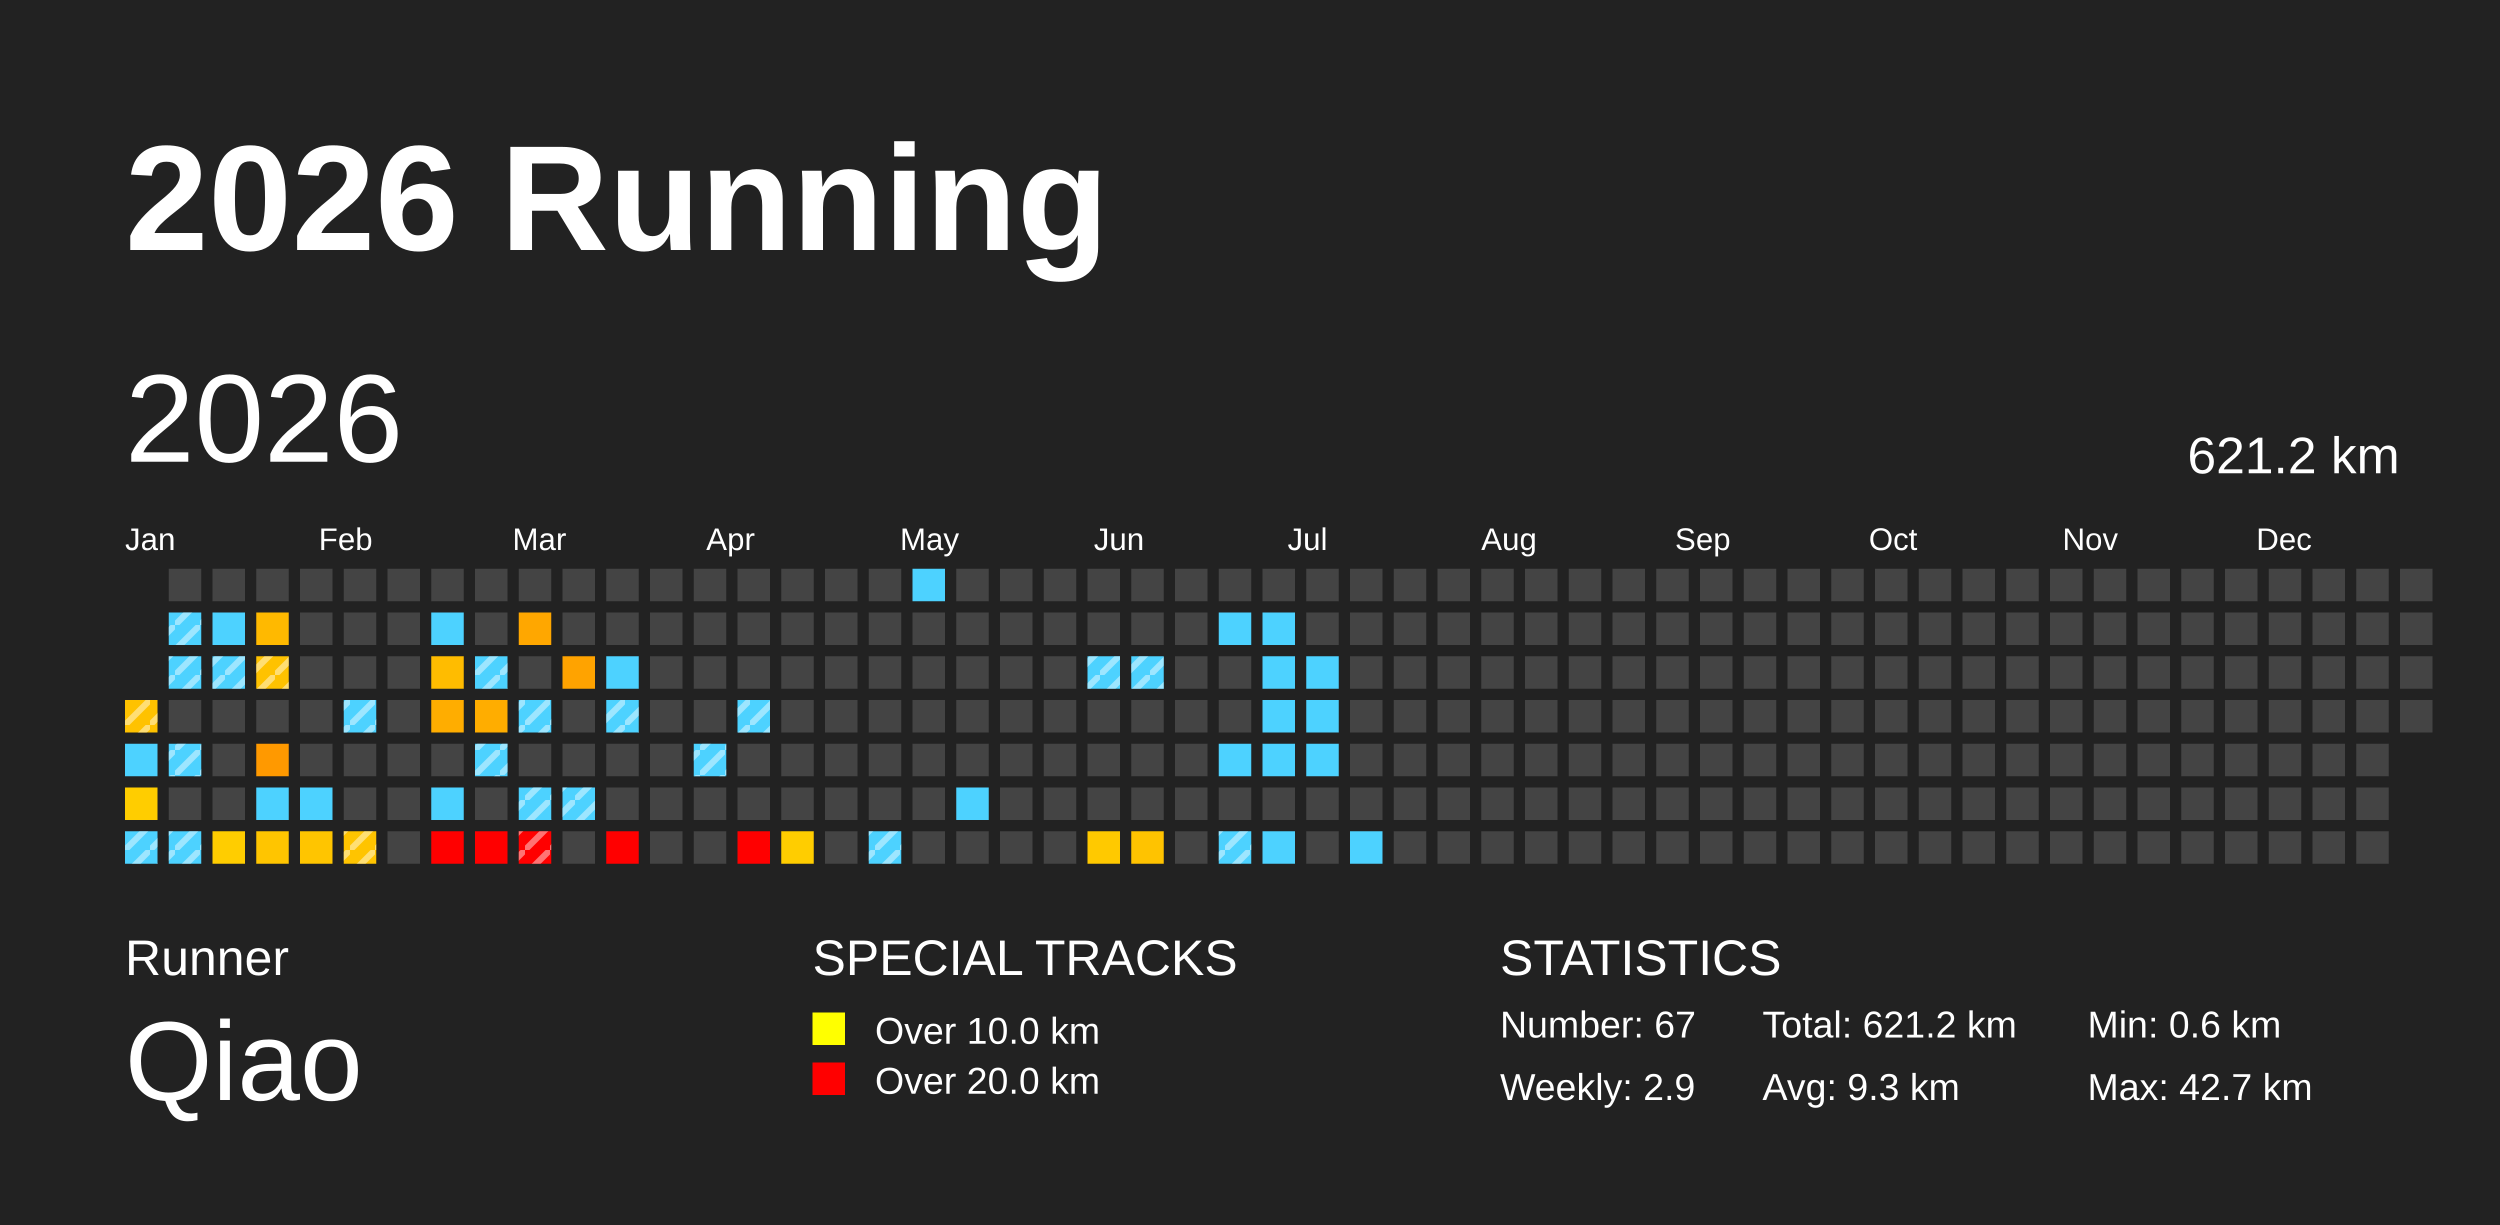
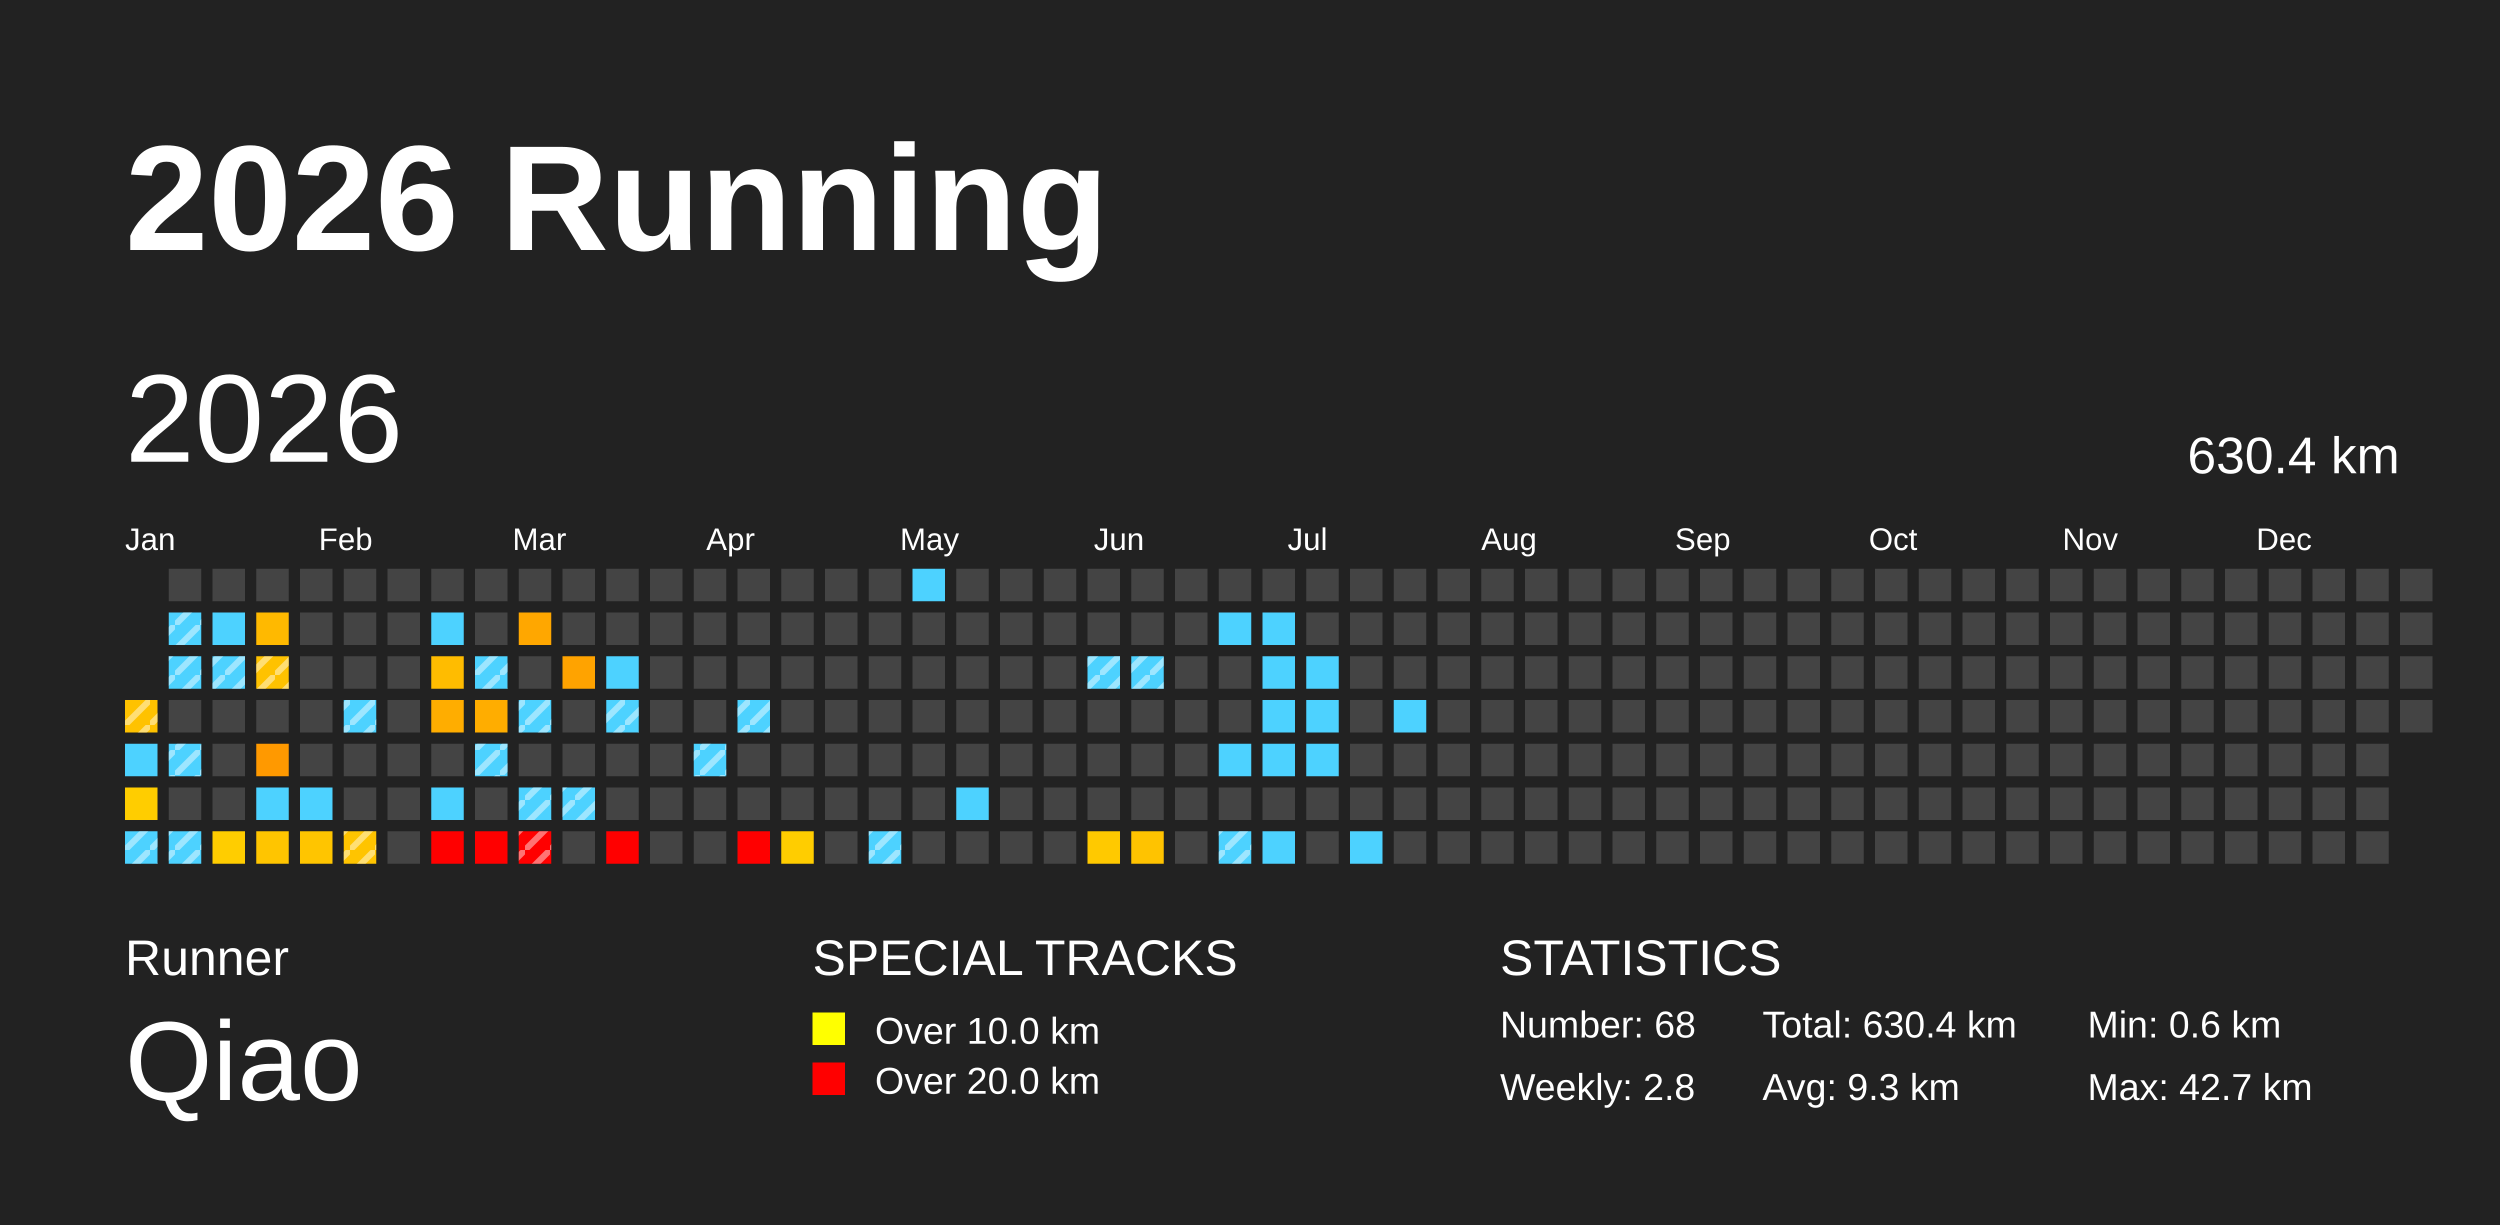
<svg xmlns="http://www.w3.org/2000/svg" baseProfile="full" height="98mm" version="1.1" viewBox="0,0,200,98" width="200mm">
  <defs>
    <pattern height="2" id="indoor-stripe" patternUnits="userSpaceOnUse" width="2">
      <line stroke="white" stroke-opacity="0.45" stroke-width="0.5" x1="0" x2="2" y1="2" y2="0" />
    </pattern>
  </defs>
  <rect fill="#222222" height="98" width="200" x="0" y="0" />
  <text fill="#FFFFFF" style="font-size:12px; font-family:Arial; font-weight:bold;" x="10" y="20">2026 Running</text>
  <text fill="#FFFFFF" style="font-size:4px; font-family:Arial" x="10" y="78">Runner</text>
  <text fill="#FFFFFF" style="font-size:9px; font-family:Arial" x="10" y="88">Qiao</text>
  <text fill="#FFFFFF" style="font-size:4px; font-family:Arial" x="65" y="78">SPECIAL TRACKS</text>
  <rect fill="yellow" height="2.6" width="2.6" x="65" y="81" />
  <text fill="#FFFFFF" style="font-size:3px; font-family:Arial" x="70" y="83.5">Over 10.0 km</text>
  <rect fill="red" height="2.6" width="2.6" x="65" y="85" />
  <text fill="#FFFFFF" style="font-size:3px; font-family:Arial" x="70" y="87.5">Over 20.0 km</text>
  <text fill="#FFFFFF" style="font-size:4px; font-family:Arial" x="120" y="78">STATISTICS</text>
-   <text fill="#FFFFFF" style="font-size:3px; font-family:Arial" x="120" y="83">Number: 67</text>
-   <text fill="#FFFFFF" style="font-size:3px; font-family:Arial" x="120" y="88">Weekly: 2.9</text>
-   <text fill="#FFFFFF" style="font-size:3px; font-family:Arial" x="141" y="83">Total: 621.2 km</text>
+   <text fill="#FFFFFF" style="font-size:3px; font-family:Arial" x="120" y="83">Number: 68</text>
+   <text fill="#FFFFFF" style="font-size:3px; font-family:Arial" x="120" y="88">Weekly: 2.8</text>
+   <text fill="#FFFFFF" style="font-size:3px; font-family:Arial" x="141" y="83">Total: 630.4 km</text>
  <text fill="#FFFFFF" style="font-size:3px; font-family:Arial" x="141" y="88">Avg: 9.3 km</text>
  <text fill="#FFFFFF" style="font-size:3px; font-family:Arial" x="167" y="83">Min: 0.6 km</text>
  <text fill="#FFFFFF" style="font-size:3px; font-family:Arial" x="167" y="88">Max: 42.7 km</text>
  <text dominant-baseline="hanging" fill="#FFFFFF" style="font-size:10.0px; font-family:Arial;" x="10" y="30">2026</text>
-   <text dominant-baseline="hanging" fill="#FFFFFF" style="font-size:4.125px; font-family:Arial;" x="175" y="35">621.2 km</text>
+   <text dominant-baseline="hanging" fill="#FFFFFF" style="font-size:4.125px; font-family:Arial;" x="175" y="35">630.4 km</text>
  <text fill="#FFFFFF" style="font-size:2.5px; font-family:Arial" x="10.0" y="44">Jan</text>
  <text fill="#FFFFFF" style="font-size:2.5px; font-family:Arial" x="25.5" y="44">Feb</text>
  <text fill="#FFFFFF" style="font-size:2.5px; font-family:Arial" x="41.0" y="44">Mar</text>
  <text fill="#FFFFFF" style="font-size:2.5px; font-family:Arial" x="56.5" y="44">Apr</text>
  <text fill="#FFFFFF" style="font-size:2.5px; font-family:Arial" x="72.0" y="44">May</text>
  <text fill="#FFFFFF" style="font-size:2.5px; font-family:Arial" x="87.5" y="44">Jun</text>
  <text fill="#FFFFFF" style="font-size:2.5px; font-family:Arial" x="103.0" y="44">Jul</text>
  <text fill="#FFFFFF" style="font-size:2.5px; font-family:Arial" x="118.5" y="44">Aug</text>
  <text fill="#FFFFFF" style="font-size:2.5px; font-family:Arial" x="134.0" y="44">Sep</text>
  <text fill="#FFFFFF" style="font-size:2.5px; font-family:Arial" x="149.5" y="44">Oct</text>
  <text fill="#FFFFFF" style="font-size:2.5px; font-family:Arial" x="165.0" y="44">Nov</text>
  <text fill="#FFFFFF" style="font-size:2.5px; font-family:Arial" x="180.5" y="44">Dec</text>
  <rect fill="#ffc200" height="2.6" width="2.6" x="10.0" y="56.0" />
  <rect fill="url(#indoor-stripe)" height="2.6" style="pointer-events: none;" width="2.6" x="10.0" y="56.0" />
  <rect fill="#4dd2ff" height="2.6" width="2.6" x="10.0" y="59.5" />
  <rect fill="#ffcd00" height="2.6" width="2.6" x="10.0" y="63.0" />
  <rect fill="#4dd2ff" height="2.6" width="2.6" x="10.0" y="66.5" />
  <rect fill="url(#indoor-stripe)" height="2.6" style="pointer-events: none;" width="2.6" x="10.0" y="66.5" />
  <rect fill="#444444" height="2.6" width="2.6" x="13.5" y="45.5" />
  <rect fill="#4dd2ff" height="2.6" width="2.6" x="13.5" y="49.0" />
  <rect fill="url(#indoor-stripe)" height="2.6" style="pointer-events: none;" width="2.6" x="13.5" y="49.0" />
  <rect fill="#4dd2ff" height="2.6" width="2.6" x="13.5" y="52.5" />
  <rect fill="url(#indoor-stripe)" height="2.6" style="pointer-events: none;" width="2.6" x="13.5" y="52.5" />
  <rect fill="#444444" height="2.6" width="2.6" x="13.5" y="56.0" />
  <rect fill="#4dd2ff" height="2.6" width="2.6" x="13.5" y="59.5" />
  <rect fill="url(#indoor-stripe)" height="2.6" style="pointer-events: none;" width="2.6" x="13.5" y="59.5" />
  <rect fill="#444444" height="2.6" width="2.6" x="13.5" y="63.0" />
  <rect fill="#4dd2ff" height="2.6" width="2.6" x="13.5" y="66.5" />
  <rect fill="url(#indoor-stripe)" height="2.6" style="pointer-events: none;" width="2.6" x="13.5" y="66.5" />
  <rect fill="#444444" height="2.6" width="2.6" x="17.0" y="45.5" />
  <rect fill="#4dd2ff" height="2.6" width="2.6" x="17.0" y="49.0" />
  <rect fill="#4dd2ff" height="2.6" width="2.6" x="17.0" y="52.5" />
  <rect fill="url(#indoor-stripe)" height="2.6" style="pointer-events: none;" width="2.6" x="17.0" y="52.5" />
  <rect fill="#444444" height="2.6" width="2.6" x="17.0" y="56.0" />
  <rect fill="#444444" height="2.6" width="2.6" x="17.0" y="59.5" />
  <rect fill="#444444" height="2.6" width="2.6" x="17.0" y="63.0" />
  <rect fill="#ffcd00" height="2.6" width="2.6" x="17.0" y="66.5" />
  <rect fill="#444444" height="2.6" width="2.6" x="20.5" y="45.5" />
  <rect fill="#ffb900" height="2.6" width="2.6" x="20.5" y="49.0" />
  <rect fill="#ffc200" height="2.6" width="2.6" x="20.5" y="52.5" />
  <rect fill="url(#indoor-stripe)" height="2.6" style="pointer-events: none;" width="2.6" x="20.5" y="52.5" />
  <rect fill="#444444" height="2.6" width="2.6" x="20.5" y="56.0" />
  <rect fill="#ff9900" height="2.6" width="2.6" x="20.5" y="59.5" />
  <rect fill="#4dd2ff" height="2.6" width="2.6" x="20.5" y="63.0" />
  <rect fill="#ffc500" height="2.6" width="2.6" x="20.5" y="66.5" />
  <rect fill="#444444" height="2.6" width="2.6" x="24.0" y="45.5" />
  <rect fill="#444444" height="2.6" width="2.6" x="24.0" y="49.0" />
  <rect fill="#444444" height="2.6" width="2.6" x="24.0" y="52.5" />
  <rect fill="#444444" height="2.6" width="2.6" x="24.0" y="56.0" />
  <rect fill="#444444" height="2.6" width="2.6" x="24.0" y="59.5" />
  <rect fill="#4dd2ff" height="2.6" width="2.6" x="24.0" y="63.0" />
  <rect fill="#ffc500" height="2.6" width="2.6" x="24.0" y="66.5" />
  <rect fill="#444444" height="2.6" width="2.6" x="27.5" y="45.5" />
  <rect fill="#444444" height="2.6" width="2.6" x="27.5" y="49.0" />
  <rect fill="#444444" height="2.6" width="2.6" x="27.5" y="52.5" />
  <rect fill="#4dd2ff" height="2.6" width="2.6" x="27.5" y="56.0" />
  <rect fill="url(#indoor-stripe)" height="2.6" style="pointer-events: none;" width="2.6" x="27.5" y="56.0" />
  <rect fill="#444444" height="2.6" width="2.6" x="27.5" y="59.5" />
  <rect fill="#444444" height="2.6" width="2.6" x="27.5" y="63.0" />
  <rect fill="#ffc400" height="2.6" width="2.6" x="27.5" y="66.5" />
  <rect fill="url(#indoor-stripe)" height="2.6" style="pointer-events: none;" width="2.6" x="27.5" y="66.5" />
  <rect fill="#444444" height="2.6" width="2.6" x="31.0" y="45.5" />
  <rect fill="#444444" height="2.6" width="2.6" x="31.0" y="49.0" />
  <rect fill="#444444" height="2.6" width="2.6" x="31.0" y="52.5" />
  <rect fill="#444444" height="2.6" width="2.6" x="31.0" y="56.0" />
  <rect fill="#444444" height="2.6" width="2.6" x="31.0" y="59.5" />
  <rect fill="#444444" height="2.6" width="2.6" x="31.0" y="63.0" />
  <rect fill="#444444" height="2.6" width="2.6" x="31.0" y="66.5" />
  <rect fill="#444444" height="2.6" width="2.6" x="34.5" y="45.5" />
  <rect fill="#4dd2ff" height="2.6" width="2.6" x="34.5" y="49.0" />
  <rect fill="#ffbc00" height="2.6" width="2.6" x="34.5" y="52.5" />
  <rect fill="#ffad00" height="2.6" width="2.6" x="34.5" y="56.0" />
  <rect fill="#444444" height="2.6" width="2.6" x="34.5" y="59.5" />
  <rect fill="#4dd2ff" height="2.6" width="2.6" x="34.5" y="63.0" />
  <rect fill="red" height="2.6" width="2.6" x="34.5" y="66.5" />
  <rect fill="#444444" height="2.6" width="2.6" x="38.0" y="45.5" />
  <rect fill="#444444" height="2.6" width="2.6" x="38.0" y="49.0" />
  <rect fill="#4dd2ff" height="2.6" width="2.6" x="38.0" y="52.5" />
  <rect fill="url(#indoor-stripe)" height="2.6" style="pointer-events: none;" width="2.6" x="38.0" y="52.5" />
  <rect fill="#ffad00" height="2.6" width="2.6" x="38.0" y="56.0" />
  <rect fill="#4dd2ff" height="2.6" width="2.6" x="38.0" y="59.5" />
  <rect fill="url(#indoor-stripe)" height="2.6" style="pointer-events: none;" width="2.6" x="38.0" y="59.5" />
  <rect fill="#444444" height="2.6" width="2.6" x="38.0" y="63.0" />
  <rect fill="red" height="2.6" width="2.6" x="38.0" y="66.5" />
  <rect fill="#444444" height="2.6" width="2.6" x="41.5" y="45.5" />
  <rect fill="#ffa700" height="2.6" width="2.6" x="41.5" y="49.0" />
  <rect fill="#444444" height="2.6" width="2.6" x="41.5" y="52.5" />
  <rect fill="#4dd2ff" height="2.6" width="2.6" x="41.5" y="56.0" />
  <rect fill="url(#indoor-stripe)" height="2.6" style="pointer-events: none;" width="2.6" x="41.5" y="56.0" />
  <rect fill="#444444" height="2.6" width="2.6" x="41.5" y="59.5" />
  <rect fill="#4dd2ff" height="2.6" width="2.6" x="41.5" y="63.0" />
  <rect fill="url(#indoor-stripe)" height="2.6" style="pointer-events: none;" width="2.6" x="41.5" y="63.0" />
  <rect fill="red" height="2.6" width="2.6" x="41.5" y="66.5" />
  <rect fill="url(#indoor-stripe)" height="2.6" style="pointer-events: none;" width="2.6" x="41.5" y="66.5" />
  <rect fill="#444444" height="2.6" width="2.6" x="45.0" y="45.5" />
  <rect fill="#444444" height="2.6" width="2.6" x="45.0" y="49.0" />
  <rect fill="#ffa300" height="2.6" width="2.6" x="45.0" y="52.5" />
  <rect fill="#444444" height="2.6" width="2.6" x="45.0" y="56.0" />
  <rect fill="#444444" height="2.6" width="2.6" x="45.0" y="59.5" />
  <rect fill="#4dd2ff" height="2.6" width="2.6" x="45.0" y="63.0" />
  <rect fill="url(#indoor-stripe)" height="2.6" style="pointer-events: none;" width="2.6" x="45.0" y="63.0" />
  <rect fill="#444444" height="2.6" width="2.6" x="45.0" y="66.5" />
  <rect fill="#444444" height="2.6" width="2.6" x="48.5" y="45.5" />
  <rect fill="#444444" height="2.6" width="2.6" x="48.5" y="49.0" />
  <rect fill="#4dd2ff" height="2.6" width="2.6" x="48.5" y="52.5" />
  <rect fill="#4dd2ff" height="2.6" width="2.6" x="48.5" y="56.0" />
  <rect fill="url(#indoor-stripe)" height="2.6" style="pointer-events: none;" width="2.6" x="48.5" y="56.0" />
  <rect fill="#444444" height="2.6" width="2.6" x="48.5" y="59.5" />
  <rect fill="#444444" height="2.6" width="2.6" x="48.5" y="63.0" />
  <rect fill="red" height="2.6" width="2.6" x="48.5" y="66.5" />
  <rect fill="#444444" height="2.6" width="2.6" x="52.0" y="45.5" />
  <rect fill="#444444" height="2.6" width="2.6" x="52.0" y="49.0" />
  <rect fill="#444444" height="2.6" width="2.6" x="52.0" y="52.5" />
  <rect fill="#444444" height="2.6" width="2.6" x="52.0" y="56.0" />
  <rect fill="#444444" height="2.6" width="2.6" x="52.0" y="59.5" />
  <rect fill="#444444" height="2.6" width="2.6" x="52.0" y="63.0" />
  <rect fill="#444444" height="2.6" width="2.6" x="52.0" y="66.5" />
  <rect fill="#444444" height="2.6" width="2.6" x="55.5" y="45.5" />
  <rect fill="#444444" height="2.6" width="2.6" x="55.5" y="49.0" />
  <rect fill="#444444" height="2.6" width="2.6" x="55.5" y="52.5" />
  <rect fill="#444444" height="2.6" width="2.6" x="55.5" y="56.0" />
  <rect fill="#4dd2ff" height="2.6" width="2.6" x="55.5" y="59.5" />
  <rect fill="url(#indoor-stripe)" height="2.6" style="pointer-events: none;" width="2.6" x="55.5" y="59.5" />
  <rect fill="#444444" height="2.6" width="2.6" x="55.5" y="63.0" />
  <rect fill="#444444" height="2.6" width="2.6" x="55.5" y="66.5" />
  <rect fill="#444444" height="2.6" width="2.6" x="59.0" y="45.5" />
  <rect fill="#444444" height="2.6" width="2.6" x="59.0" y="49.0" />
  <rect fill="#444444" height="2.6" width="2.6" x="59.0" y="52.5" />
  <rect fill="#4dd2ff" height="2.6" width="2.6" x="59.0" y="56.0" />
  <rect fill="url(#indoor-stripe)" height="2.6" style="pointer-events: none;" width="2.6" x="59.0" y="56.0" />
  <rect fill="#444444" height="2.6" width="2.6" x="59.0" y="59.5" />
  <rect fill="#444444" height="2.6" width="2.6" x="59.0" y="63.0" />
  <rect fill="red" height="2.6" width="2.6" x="59.0" y="66.5" />
  <rect fill="#444444" height="2.6" width="2.6" x="62.5" y="45.5" />
  <rect fill="#444444" height="2.6" width="2.6" x="62.5" y="49.0" />
  <rect fill="#444444" height="2.6" width="2.6" x="62.5" y="52.5" />
  <rect fill="#444444" height="2.6" width="2.6" x="62.5" y="56.0" />
  <rect fill="#444444" height="2.6" width="2.6" x="62.5" y="59.5" />
  <rect fill="#444444" height="2.6" width="2.6" x="62.5" y="63.0" />
  <rect fill="#ffcd00" height="2.6" width="2.6" x="62.5" y="66.5" />
  <rect fill="#444444" height="2.6" width="2.6" x="66.0" y="45.5" />
  <rect fill="#444444" height="2.6" width="2.6" x="66.0" y="49.0" />
  <rect fill="#444444" height="2.6" width="2.6" x="66.0" y="52.5" />
  <rect fill="#444444" height="2.6" width="2.6" x="66.0" y="56.0" />
  <rect fill="#444444" height="2.6" width="2.6" x="66.0" y="59.5" />
  <rect fill="#444444" height="2.6" width="2.6" x="66.0" y="63.0" />
  <rect fill="#444444" height="2.6" width="2.6" x="66.0" y="66.5" />
  <rect fill="#444444" height="2.6" width="2.6" x="69.5" y="45.5" />
  <rect fill="#444444" height="2.6" width="2.6" x="69.5" y="49.0" />
  <rect fill="#444444" height="2.6" width="2.6" x="69.5" y="52.5" />
  <rect fill="#444444" height="2.6" width="2.6" x="69.5" y="56.0" />
  <rect fill="#444444" height="2.6" width="2.6" x="69.5" y="59.5" />
  <rect fill="#444444" height="2.6" width="2.6" x="69.5" y="63.0" />
  <rect fill="#4dd2ff" height="2.6" width="2.6" x="69.5" y="66.5" />
  <rect fill="url(#indoor-stripe)" height="2.6" style="pointer-events: none;" width="2.6" x="69.5" y="66.5" />
  <rect fill="#4dd2ff" height="2.6" width="2.6" x="73.0" y="45.5" />
  <rect fill="#444444" height="2.6" width="2.6" x="73.0" y="49.0" />
  <rect fill="#444444" height="2.6" width="2.6" x="73.0" y="52.5" />
  <rect fill="#444444" height="2.6" width="2.6" x="73.0" y="56.0" />
  <rect fill="#444444" height="2.6" width="2.6" x="73.0" y="59.5" />
  <rect fill="#444444" height="2.6" width="2.6" x="73.0" y="63.0" />
  <rect fill="#444444" height="2.6" width="2.6" x="73.0" y="66.5" />
  <rect fill="#444444" height="2.6" width="2.6" x="76.5" y="45.5" />
  <rect fill="#444444" height="2.6" width="2.6" x="76.5" y="49.0" />
  <rect fill="#444444" height="2.6" width="2.6" x="76.5" y="52.5" />
  <rect fill="#444444" height="2.6" width="2.6" x="76.5" y="56.0" />
  <rect fill="#444444" height="2.6" width="2.6" x="76.5" y="59.5" />
  <rect fill="#4dd2ff" height="2.6" width="2.6" x="76.5" y="63.0" />
  <rect fill="#444444" height="2.6" width="2.6" x="76.5" y="66.5" />
  <rect fill="#444444" height="2.6" width="2.6" x="80.0" y="45.5" />
  <rect fill="#444444" height="2.6" width="2.6" x="80.0" y="49.0" />
  <rect fill="#444444" height="2.6" width="2.6" x="80.0" y="52.5" />
  <rect fill="#444444" height="2.6" width="2.6" x="80.0" y="56.0" />
  <rect fill="#444444" height="2.6" width="2.6" x="80.0" y="59.5" />
  <rect fill="#444444" height="2.6" width="2.6" x="80.0" y="63.0" />
  <rect fill="#444444" height="2.6" width="2.6" x="80.0" y="66.5" />
  <rect fill="#444444" height="2.6" width="2.6" x="83.5" y="45.5" />
  <rect fill="#444444" height="2.6" width="2.6" x="83.5" y="49.0" />
  <rect fill="#444444" height="2.6" width="2.6" x="83.5" y="52.5" />
  <rect fill="#444444" height="2.6" width="2.6" x="83.5" y="56.0" />
  <rect fill="#444444" height="2.6" width="2.6" x="83.5" y="59.5" />
  <rect fill="#444444" height="2.6" width="2.6" x="83.5" y="63.0" />
  <rect fill="#444444" height="2.6" width="2.6" x="83.5" y="66.5" />
  <rect fill="#444444" height="2.6" width="2.6" x="87.0" y="45.5" />
  <rect fill="#444444" height="2.6" width="2.6" x="87.0" y="49.0" />
  <rect fill="#4dd2ff" height="2.6" width="2.6" x="87.0" y="52.5" />
  <rect fill="url(#indoor-stripe)" height="2.6" style="pointer-events: none;" width="2.6" x="87.0" y="52.5" />
  <rect fill="#444444" height="2.6" width="2.6" x="87.0" y="56.0" />
  <rect fill="#444444" height="2.6" width="2.6" x="87.0" y="59.5" />
  <rect fill="#444444" height="2.6" width="2.6" x="87.0" y="63.0" />
  <rect fill="#ffc900" height="2.6" width="2.6" x="87.0" y="66.5" />
  <rect fill="#444444" height="2.6" width="2.6" x="90.5" y="45.5" />
  <rect fill="#444444" height="2.6" width="2.6" x="90.5" y="49.0" />
  <rect fill="#4dd2ff" height="2.6" width="2.6" x="90.5" y="52.5" />
  <rect fill="url(#indoor-stripe)" height="2.6" style="pointer-events: none;" width="2.6" x="90.5" y="52.5" />
  <rect fill="#444444" height="2.6" width="2.6" x="90.5" y="56.0" />
  <rect fill="#444444" height="2.6" width="2.6" x="90.5" y="59.5" />
  <rect fill="#444444" height="2.6" width="2.6" x="90.5" y="63.0" />
  <rect fill="#ffc300" height="2.6" width="2.6" x="90.5" y="66.5" />
  <rect fill="#444444" height="2.6" width="2.6" x="94.0" y="45.5" />
  <rect fill="#444444" height="2.6" width="2.6" x="94.0" y="49.0" />
  <rect fill="#444444" height="2.6" width="2.6" x="94.0" y="52.5" />
  <rect fill="#444444" height="2.6" width="2.6" x="94.0" y="56.0" />
  <rect fill="#444444" height="2.6" width="2.6" x="94.0" y="59.5" />
  <rect fill="#444444" height="2.6" width="2.6" x="94.0" y="63.0" />
  <rect fill="#444444" height="2.6" width="2.6" x="94.0" y="66.5" />
  <rect fill="#444444" height="2.6" width="2.6" x="97.5" y="45.5" />
  <rect fill="#4dd2ff" height="2.6" width="2.6" x="97.5" y="49.0" />
  <rect fill="#444444" height="2.6" width="2.6" x="97.5" y="52.5" />
  <rect fill="#444444" height="2.6" width="2.6" x="97.5" y="56.0" />
  <rect fill="#4dd2ff" height="2.6" width="2.6" x="97.5" y="59.5" />
  <rect fill="#444444" height="2.6" width="2.6" x="97.5" y="63.0" />
  <rect fill="#4dd2ff" height="2.6" width="2.6" x="97.5" y="66.5" />
  <rect fill="url(#indoor-stripe)" height="2.6" style="pointer-events: none;" width="2.6" x="97.5" y="66.5" />
  <rect fill="#444444" height="2.6" width="2.6" x="101.0" y="45.5" />
  <rect fill="#4dd2ff" height="2.6" width="2.6" x="101.0" y="49.0" />
  <rect fill="#4dd2ff" height="2.6" width="2.6" x="101.0" y="52.5" />
  <rect fill="#4dd2ff" height="2.6" width="2.6" x="101.0" y="56.0" />
  <rect fill="#4dd2ff" height="2.6" width="2.6" x="101.0" y="59.5" />
  <rect fill="#444444" height="2.6" width="2.6" x="101.0" y="63.0" />
  <rect fill="#4dd2ff" height="2.6" width="2.6" x="101.0" y="66.5" />
  <rect fill="#444444" height="2.6" width="2.6" x="104.5" y="45.5" />
  <rect fill="#444444" height="2.6" width="2.6" x="104.5" y="49.0" />
  <rect fill="#4dd2ff" height="2.6" width="2.6" x="104.5" y="52.5" />
  <rect fill="#4dd2ff" height="2.6" width="2.6" x="104.5" y="56.0" />
  <rect fill="#4dd2ff" height="2.6" width="2.6" x="104.5" y="59.5" />
  <rect fill="#444444" height="2.6" width="2.6" x="104.5" y="63.0" />
  <rect fill="#444444" height="2.6" width="2.6" x="104.5" y="66.5" />
  <rect fill="#444444" height="2.6" width="2.6" x="108.0" y="45.5" />
  <rect fill="#444444" height="2.6" width="2.6" x="108.0" y="49.0" />
  <rect fill="#444444" height="2.6" width="2.6" x="108.0" y="52.5" />
  <rect fill="#444444" height="2.6" width="2.6" x="108.0" y="56.0" />
  <rect fill="#444444" height="2.6" width="2.6" x="108.0" y="59.5" />
  <rect fill="#444444" height="2.6" width="2.6" x="108.0" y="63.0" />
  <rect fill="#4dd2ff" height="2.6" width="2.6" x="108.0" y="66.5" />
  <rect fill="#444444" height="2.6" width="2.6" x="111.5" y="45.5" />
  <rect fill="#444444" height="2.6" width="2.6" x="111.5" y="49.0" />
  <rect fill="#444444" height="2.6" width="2.6" x="111.5" y="52.5" />
-   <rect fill="#444444" height="2.6" width="2.6" x="111.5" y="56.0" />
+   <rect fill="#4dd2ff" height="2.6" width="2.6" x="111.5" y="56.0" />
  <rect fill="#444444" height="2.6" width="2.6" x="111.5" y="59.5" />
  <rect fill="#444444" height="2.6" width="2.6" x="111.5" y="63.0" />
  <rect fill="#444444" height="2.6" width="2.6" x="111.5" y="66.5" />
  <rect fill="#444444" height="2.6" width="2.6" x="115.0" y="45.5" />
  <rect fill="#444444" height="2.6" width="2.6" x="115.0" y="49.0" />
  <rect fill="#444444" height="2.6" width="2.6" x="115.0" y="52.5" />
  <rect fill="#444444" height="2.6" width="2.6" x="115.0" y="56.0" />
  <rect fill="#444444" height="2.6" width="2.6" x="115.0" y="59.5" />
  <rect fill="#444444" height="2.6" width="2.6" x="115.0" y="63.0" />
  <rect fill="#444444" height="2.6" width="2.6" x="115.0" y="66.5" />
  <rect fill="#444444" height="2.6" width="2.6" x="118.5" y="45.5" />
  <rect fill="#444444" height="2.6" width="2.6" x="118.5" y="49.0" />
  <rect fill="#444444" height="2.6" width="2.6" x="118.5" y="52.5" />
  <rect fill="#444444" height="2.6" width="2.6" x="118.5" y="56.0" />
  <rect fill="#444444" height="2.6" width="2.6" x="118.5" y="59.5" />
  <rect fill="#444444" height="2.6" width="2.6" x="118.5" y="63.0" />
  <rect fill="#444444" height="2.6" width="2.6" x="118.5" y="66.5" />
  <rect fill="#444444" height="2.6" width="2.6" x="122.0" y="45.5" />
  <rect fill="#444444" height="2.6" width="2.6" x="122.0" y="49.0" />
  <rect fill="#444444" height="2.6" width="2.6" x="122.0" y="52.5" />
  <rect fill="#444444" height="2.6" width="2.6" x="122.0" y="56.0" />
  <rect fill="#444444" height="2.6" width="2.6" x="122.0" y="59.5" />
  <rect fill="#444444" height="2.6" width="2.6" x="122.0" y="63.0" />
  <rect fill="#444444" height="2.6" width="2.6" x="122.0" y="66.5" />
  <rect fill="#444444" height="2.6" width="2.6" x="125.5" y="45.5" />
  <rect fill="#444444" height="2.6" width="2.6" x="125.5" y="49.0" />
  <rect fill="#444444" height="2.6" width="2.6" x="125.5" y="52.5" />
  <rect fill="#444444" height="2.6" width="2.6" x="125.5" y="56.0" />
  <rect fill="#444444" height="2.6" width="2.6" x="125.5" y="59.5" />
  <rect fill="#444444" height="2.6" width="2.6" x="125.5" y="63.0" />
  <rect fill="#444444" height="2.6" width="2.6" x="125.5" y="66.5" />
  <rect fill="#444444" height="2.6" width="2.6" x="129.0" y="45.5" />
  <rect fill="#444444" height="2.6" width="2.6" x="129.0" y="49.0" />
  <rect fill="#444444" height="2.6" width="2.6" x="129.0" y="52.5" />
  <rect fill="#444444" height="2.6" width="2.6" x="129.0" y="56.0" />
  <rect fill="#444444" height="2.6" width="2.6" x="129.0" y="59.5" />
  <rect fill="#444444" height="2.6" width="2.6" x="129.0" y="63.0" />
  <rect fill="#444444" height="2.6" width="2.6" x="129.0" y="66.5" />
  <rect fill="#444444" height="2.6" width="2.6" x="132.5" y="45.5" />
  <rect fill="#444444" height="2.6" width="2.6" x="132.5" y="49.0" />
  <rect fill="#444444" height="2.6" width="2.6" x="132.5" y="52.5" />
  <rect fill="#444444" height="2.6" width="2.6" x="132.5" y="56.0" />
  <rect fill="#444444" height="2.6" width="2.6" x="132.5" y="59.5" />
  <rect fill="#444444" height="2.6" width="2.6" x="132.5" y="63.0" />
  <rect fill="#444444" height="2.6" width="2.6" x="132.5" y="66.5" />
  <rect fill="#444444" height="2.6" width="2.6" x="136.0" y="45.5" />
  <rect fill="#444444" height="2.6" width="2.6" x="136.0" y="49.0" />
  <rect fill="#444444" height="2.6" width="2.6" x="136.0" y="52.5" />
  <rect fill="#444444" height="2.6" width="2.6" x="136.0" y="56.0" />
  <rect fill="#444444" height="2.6" width="2.6" x="136.0" y="59.5" />
  <rect fill="#444444" height="2.6" width="2.6" x="136.0" y="63.0" />
  <rect fill="#444444" height="2.6" width="2.6" x="136.0" y="66.5" />
  <rect fill="#444444" height="2.6" width="2.6" x="139.5" y="45.5" />
  <rect fill="#444444" height="2.6" width="2.6" x="139.5" y="49.0" />
  <rect fill="#444444" height="2.6" width="2.6" x="139.5" y="52.5" />
  <rect fill="#444444" height="2.6" width="2.6" x="139.5" y="56.0" />
  <rect fill="#444444" height="2.6" width="2.6" x="139.5" y="59.5" />
  <rect fill="#444444" height="2.6" width="2.6" x="139.5" y="63.0" />
  <rect fill="#444444" height="2.6" width="2.6" x="139.5" y="66.5" />
  <rect fill="#444444" height="2.6" width="2.6" x="143.0" y="45.5" />
  <rect fill="#444444" height="2.6" width="2.6" x="143.0" y="49.0" />
  <rect fill="#444444" height="2.6" width="2.6" x="143.0" y="52.5" />
  <rect fill="#444444" height="2.6" width="2.6" x="143.0" y="56.0" />
  <rect fill="#444444" height="2.6" width="2.6" x="143.0" y="59.5" />
  <rect fill="#444444" height="2.6" width="2.6" x="143.0" y="63.0" />
  <rect fill="#444444" height="2.6" width="2.6" x="143.0" y="66.5" />
  <rect fill="#444444" height="2.6" width="2.6" x="146.5" y="45.5" />
  <rect fill="#444444" height="2.6" width="2.6" x="146.5" y="49.0" />
  <rect fill="#444444" height="2.6" width="2.6" x="146.5" y="52.5" />
  <rect fill="#444444" height="2.6" width="2.6" x="146.5" y="56.0" />
  <rect fill="#444444" height="2.6" width="2.6" x="146.5" y="59.5" />
  <rect fill="#444444" height="2.6" width="2.6" x="146.5" y="63.0" />
  <rect fill="#444444" height="2.6" width="2.6" x="146.5" y="66.5" />
  <rect fill="#444444" height="2.6" width="2.6" x="150.0" y="45.5" />
  <rect fill="#444444" height="2.6" width="2.6" x="150.0" y="49.0" />
  <rect fill="#444444" height="2.6" width="2.6" x="150.0" y="52.5" />
  <rect fill="#444444" height="2.6" width="2.6" x="150.0" y="56.0" />
  <rect fill="#444444" height="2.6" width="2.6" x="150.0" y="59.5" />
  <rect fill="#444444" height="2.6" width="2.6" x="150.0" y="63.0" />
  <rect fill="#444444" height="2.6" width="2.6" x="150.0" y="66.5" />
  <rect fill="#444444" height="2.6" width="2.6" x="153.5" y="45.5" />
  <rect fill="#444444" height="2.6" width="2.6" x="153.5" y="49.0" />
  <rect fill="#444444" height="2.6" width="2.6" x="153.5" y="52.5" />
  <rect fill="#444444" height="2.6" width="2.6" x="153.5" y="56.0" />
  <rect fill="#444444" height="2.6" width="2.6" x="153.5" y="59.5" />
  <rect fill="#444444" height="2.6" width="2.6" x="153.5" y="63.0" />
  <rect fill="#444444" height="2.6" width="2.6" x="153.5" y="66.5" />
  <rect fill="#444444" height="2.6" width="2.6" x="157.0" y="45.5" />
  <rect fill="#444444" height="2.6" width="2.6" x="157.0" y="49.0" />
  <rect fill="#444444" height="2.6" width="2.6" x="157.0" y="52.5" />
  <rect fill="#444444" height="2.6" width="2.6" x="157.0" y="56.0" />
  <rect fill="#444444" height="2.6" width="2.6" x="157.0" y="59.5" />
  <rect fill="#444444" height="2.6" width="2.6" x="157.0" y="63.0" />
  <rect fill="#444444" height="2.6" width="2.6" x="157.0" y="66.5" />
  <rect fill="#444444" height="2.6" width="2.6" x="160.5" y="45.5" />
  <rect fill="#444444" height="2.6" width="2.6" x="160.5" y="49.0" />
  <rect fill="#444444" height="2.6" width="2.6" x="160.5" y="52.5" />
  <rect fill="#444444" height="2.6" width="2.6" x="160.5" y="56.0" />
  <rect fill="#444444" height="2.6" width="2.6" x="160.5" y="59.5" />
  <rect fill="#444444" height="2.6" width="2.6" x="160.5" y="63.0" />
  <rect fill="#444444" height="2.6" width="2.6" x="160.5" y="66.5" />
  <rect fill="#444444" height="2.6" width="2.6" x="164.0" y="45.5" />
  <rect fill="#444444" height="2.6" width="2.6" x="164.0" y="49.0" />
  <rect fill="#444444" height="2.6" width="2.6" x="164.0" y="52.5" />
  <rect fill="#444444" height="2.6" width="2.6" x="164.0" y="56.0" />
  <rect fill="#444444" height="2.6" width="2.6" x="164.0" y="59.5" />
  <rect fill="#444444" height="2.6" width="2.6" x="164.0" y="63.0" />
  <rect fill="#444444" height="2.6" width="2.6" x="164.0" y="66.5" />
  <rect fill="#444444" height="2.6" width="2.6" x="167.5" y="45.5" />
  <rect fill="#444444" height="2.6" width="2.6" x="167.5" y="49.0" />
  <rect fill="#444444" height="2.6" width="2.6" x="167.5" y="52.5" />
  <rect fill="#444444" height="2.6" width="2.6" x="167.5" y="56.0" />
  <rect fill="#444444" height="2.6" width="2.6" x="167.5" y="59.5" />
  <rect fill="#444444" height="2.6" width="2.6" x="167.5" y="63.0" />
  <rect fill="#444444" height="2.6" width="2.6" x="167.5" y="66.5" />
  <rect fill="#444444" height="2.6" width="2.6" x="171.0" y="45.5" />
  <rect fill="#444444" height="2.6" width="2.6" x="171.0" y="49.0" />
  <rect fill="#444444" height="2.6" width="2.6" x="171.0" y="52.5" />
  <rect fill="#444444" height="2.6" width="2.6" x="171.0" y="56.0" />
  <rect fill="#444444" height="2.6" width="2.6" x="171.0" y="59.5" />
  <rect fill="#444444" height="2.6" width="2.6" x="171.0" y="63.0" />
  <rect fill="#444444" height="2.6" width="2.6" x="171.0" y="66.5" />
  <rect fill="#444444" height="2.6" width="2.6" x="174.5" y="45.5" />
  <rect fill="#444444" height="2.6" width="2.6" x="174.5" y="49.0" />
  <rect fill="#444444" height="2.6" width="2.6" x="174.5" y="52.5" />
  <rect fill="#444444" height="2.6" width="2.6" x="174.5" y="56.0" />
  <rect fill="#444444" height="2.6" width="2.6" x="174.5" y="59.5" />
  <rect fill="#444444" height="2.6" width="2.6" x="174.5" y="63.0" />
  <rect fill="#444444" height="2.6" width="2.6" x="174.5" y="66.5" />
  <rect fill="#444444" height="2.6" width="2.6" x="178.0" y="45.5" />
  <rect fill="#444444" height="2.6" width="2.6" x="178.0" y="49.0" />
  <rect fill="#444444" height="2.6" width="2.6" x="178.0" y="52.5" />
  <rect fill="#444444" height="2.6" width="2.6" x="178.0" y="56.0" />
  <rect fill="#444444" height="2.6" width="2.6" x="178.0" y="59.5" />
  <rect fill="#444444" height="2.6" width="2.6" x="178.0" y="63.0" />
  <rect fill="#444444" height="2.6" width="2.6" x="178.0" y="66.5" />
  <rect fill="#444444" height="2.6" width="2.6" x="181.5" y="45.5" />
  <rect fill="#444444" height="2.6" width="2.6" x="181.5" y="49.0" />
  <rect fill="#444444" height="2.6" width="2.6" x="181.5" y="52.5" />
  <rect fill="#444444" height="2.6" width="2.6" x="181.5" y="56.0" />
  <rect fill="#444444" height="2.6" width="2.6" x="181.5" y="59.5" />
  <rect fill="#444444" height="2.6" width="2.6" x="181.5" y="63.0" />
  <rect fill="#444444" height="2.6" width="2.6" x="181.5" y="66.5" />
  <rect fill="#444444" height="2.6" width="2.6" x="185.0" y="45.5" />
  <rect fill="#444444" height="2.6" width="2.6" x="185.0" y="49.0" />
  <rect fill="#444444" height="2.6" width="2.6" x="185.0" y="52.5" />
  <rect fill="#444444" height="2.6" width="2.6" x="185.0" y="56.0" />
  <rect fill="#444444" height="2.6" width="2.6" x="185.0" y="59.5" />
  <rect fill="#444444" height="2.6" width="2.6" x="185.0" y="63.0" />
  <rect fill="#444444" height="2.6" width="2.6" x="185.0" y="66.5" />
  <rect fill="#444444" height="2.6" width="2.6" x="188.5" y="45.5" />
  <rect fill="#444444" height="2.6" width="2.6" x="188.5" y="49.0" />
  <rect fill="#444444" height="2.6" width="2.6" x="188.5" y="52.5" />
  <rect fill="#444444" height="2.6" width="2.6" x="188.5" y="56.0" />
  <rect fill="#444444" height="2.6" width="2.6" x="188.5" y="59.5" />
  <rect fill="#444444" height="2.6" width="2.6" x="188.5" y="63.0" />
  <rect fill="#444444" height="2.6" width="2.6" x="188.5" y="66.5" />
  <rect fill="#444444" height="2.6" width="2.6" x="192.0" y="45.5" />
  <rect fill="#444444" height="2.6" width="2.6" x="192.0" y="49.0" />
  <rect fill="#444444" height="2.6" width="2.6" x="192.0" y="52.5" />
  <rect fill="#444444" height="2.6" width="2.6" x="192.0" y="56.0" />
</svg>
